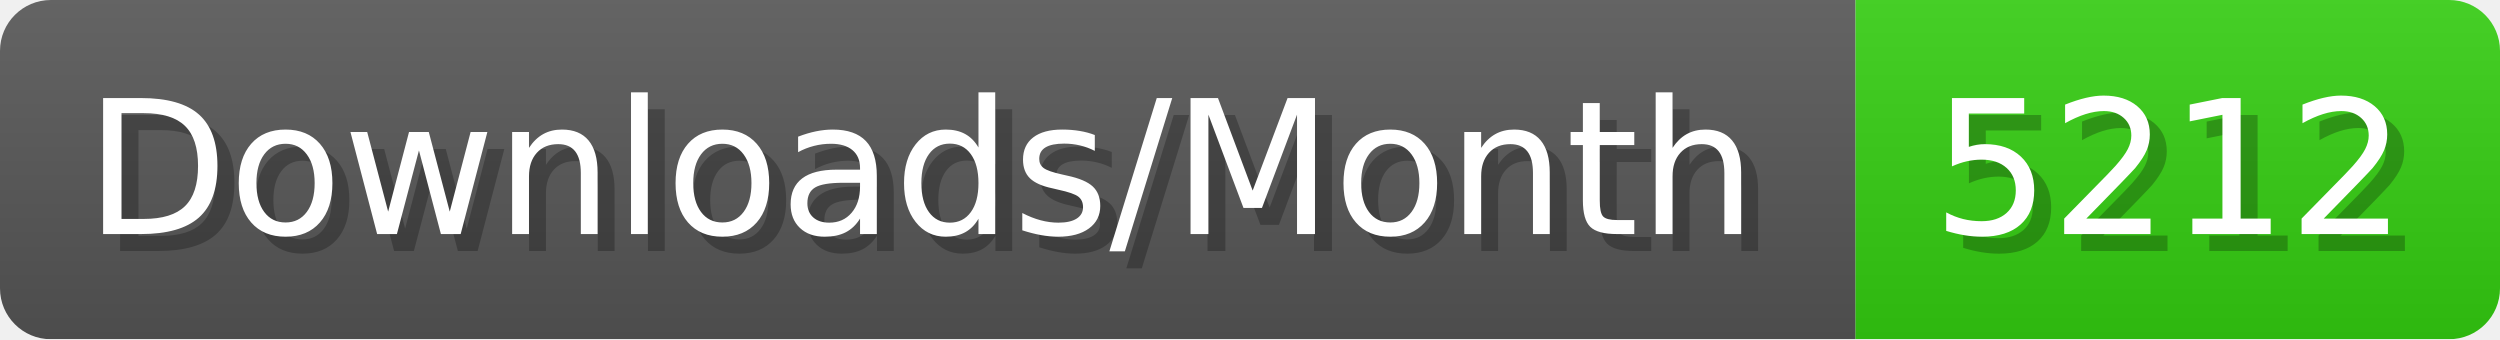
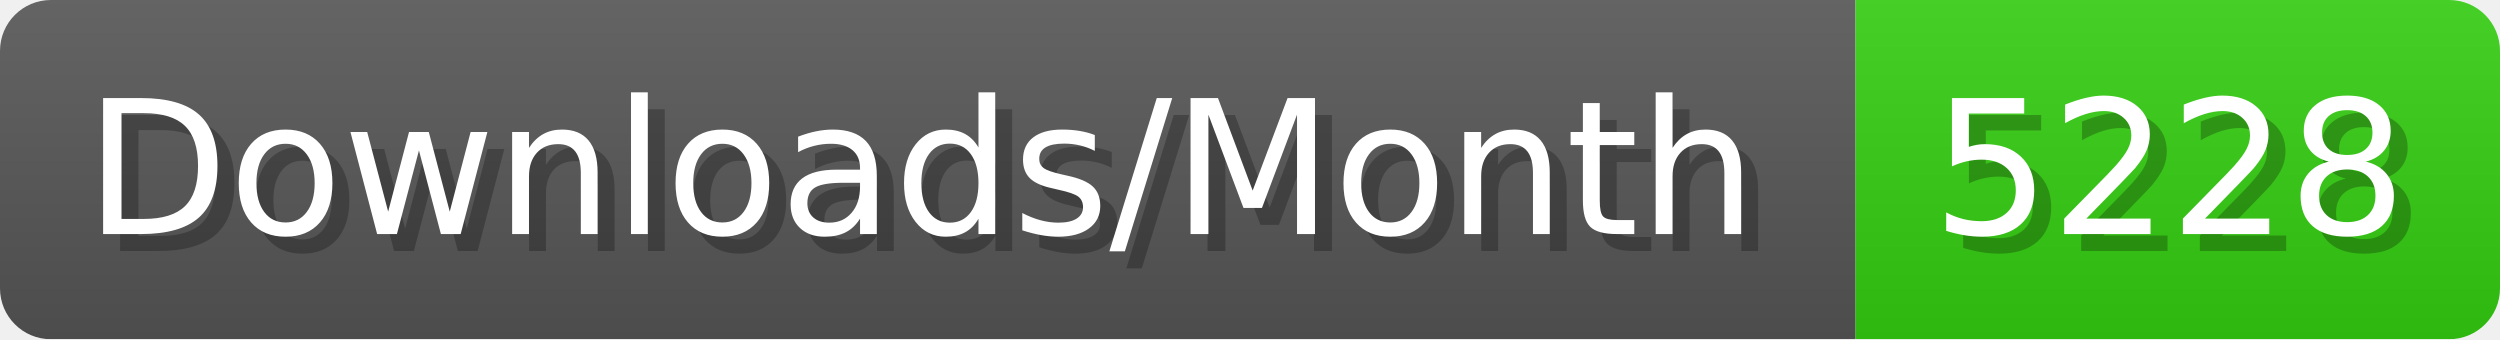
- <svg xmlns="http://www.w3.org/2000/svg" width="147.4" height="20" viewBox="0 0 1474 200" role="img" aria-label="Downloads/Month: 5212">
+ <svg xmlns="http://www.w3.org/2000/svg" width="147.4" height="20" viewBox="0 0 1474 200" role="img" aria-label="Downloads/Month: 5228">
  <linearGradient id="YlXUI" x2="0" y2="100%">
    <stop offset="0" stop-opacity=".1" stop-color="#EEE" />
    <stop offset="1" stop-opacity=".1" />
  </linearGradient>
  <mask id="JHhop">
    <rect width="1474" height="200" rx="30" fill="#FFF" />
  </mask>
  <g mask="url(#JHhop)">
    <rect width="1094" height="200" fill="#555" />
    <rect width="380" height="200" fill="#3C1" x="1094" />
    <rect width="1474" height="200" fill="url(#YlXUI)" />
  </g>
  <g aria-hidden="true" fill="#fff" text-anchor="start" font-family="Verdana,DejaVu Sans,sans-serif" font-size="110">
    <text x="60" y="148" textLength="994" fill="#000" opacity="0.25">Downloads/Month</text>
    <text x="50" y="138" textLength="994">Downloads/Month</text>
-     <text x="1149" y="148" textLength="280" fill="#000" opacity="0.25">5212</text>
-     <text x="1139" y="138" textLength="280">5212</text>
+     <text x="1149" y="148" textLength="280" fill="#000" opacity="0.25">5228</text>
+     <text x="1139" y="138" textLength="280">5228</text>
  </g>
</svg>
